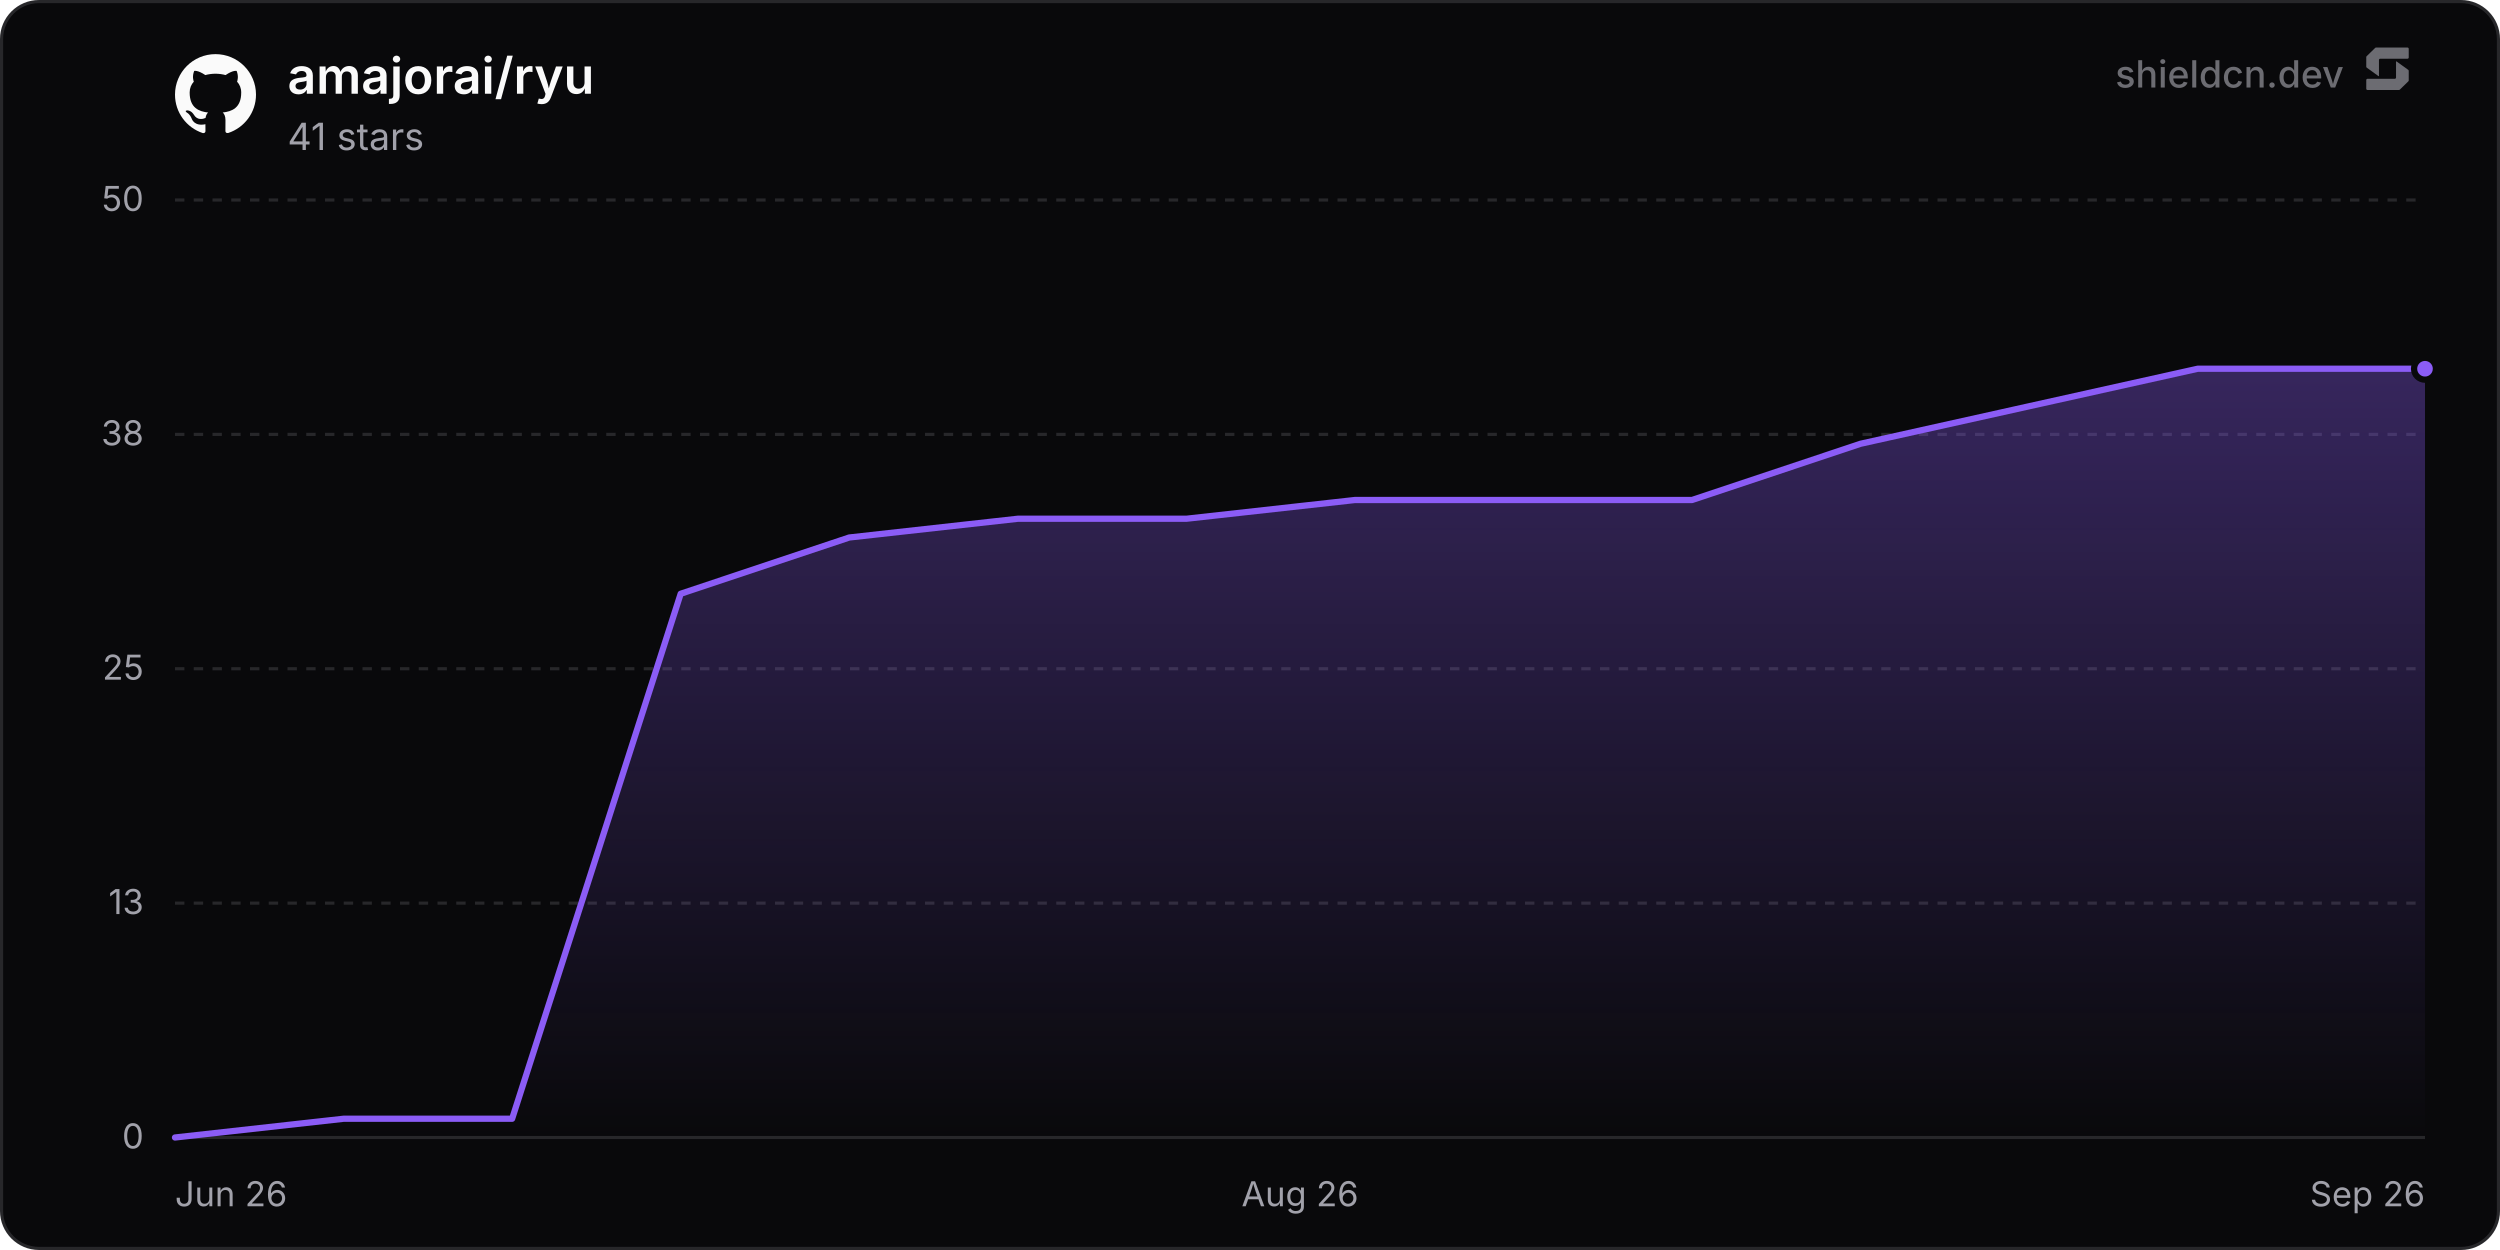
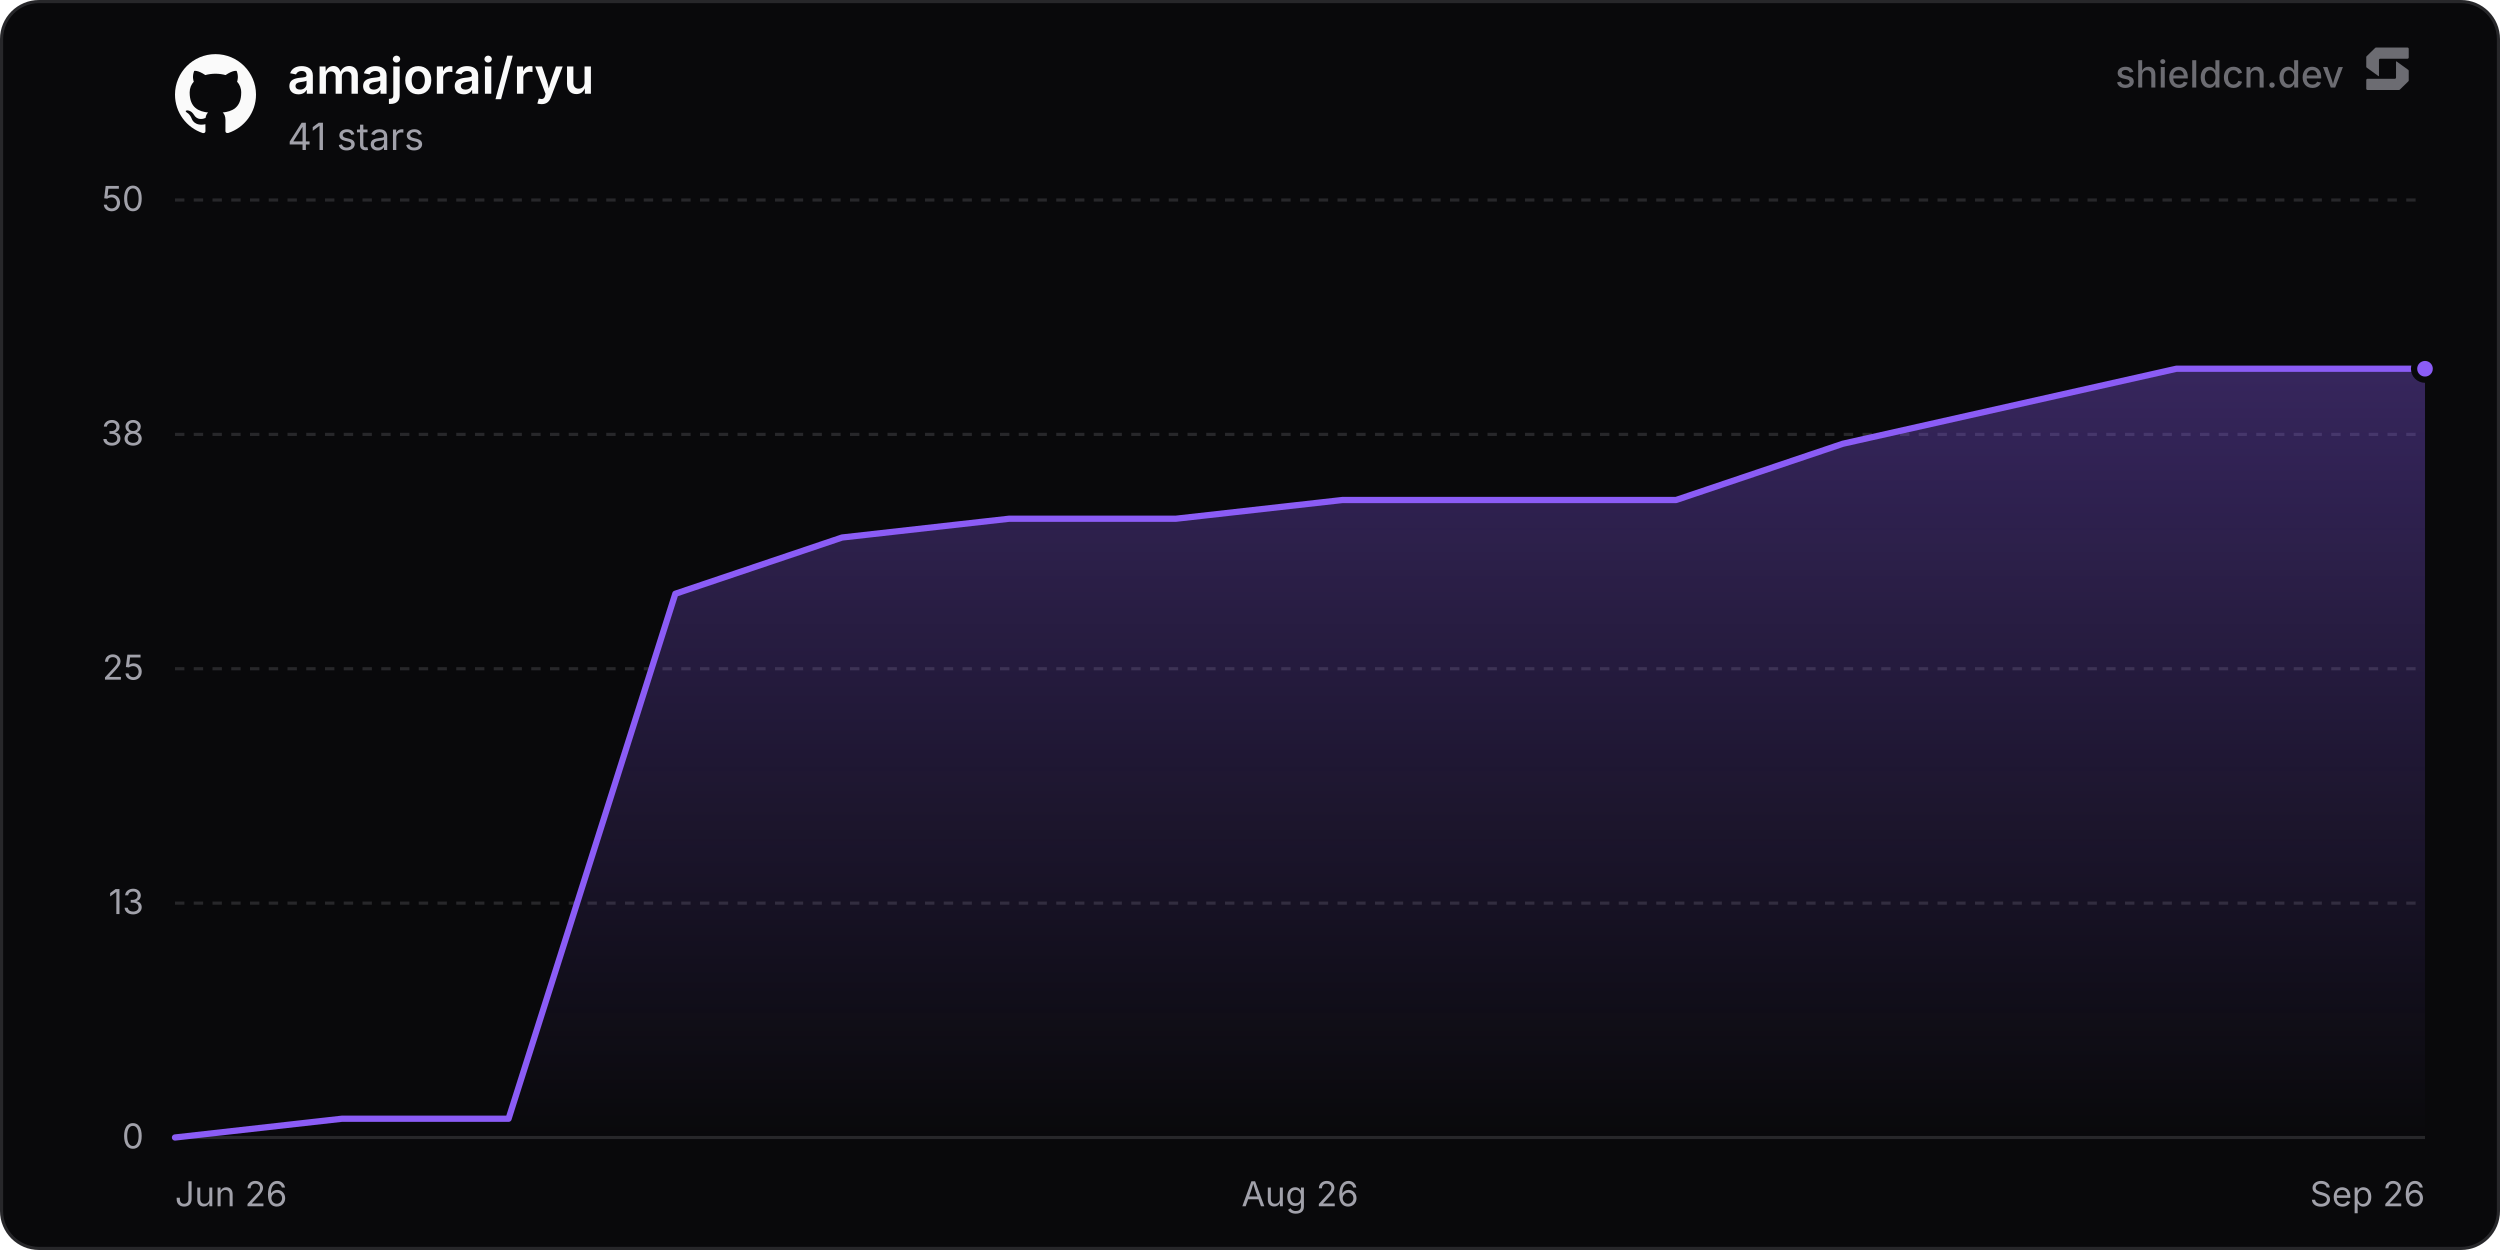
<svg xmlns="http://www.w3.org/2000/svg" width="800" height="400" viewBox="0 0 800 400" role="img" aria-label="amajorai/ryu">
  <defs>
    <linearGradient id="chartFill0" x1="0" y1="0" x2="0" y2="1">
      <stop offset="0%" stop-color="rgba(139, 92, 246, 0.35)" />
      <stop offset="100%" stop-color="rgba(139, 92, 246, 0)" />
    </linearGradient>
  </defs>
  <rect x="0.5" y="0.5" width="799" height="399" rx="12" fill="#09090b" stroke="#27272a" stroke-width="1" />
  <line x1="56" y1="364" x2="776" y2="364" stroke="#27272a" stroke-width="1" />
  <text x="46" y="367.5" text-anchor="end" font-size="11" fill="#a1a1aa" font-family="'Inter', ui-sans-serif, system-ui, -apple-system, BlinkMacSystemFont, 'Segoe UI', Roboto, Helvetica, Arial, sans-serif">0</text>
  <line x1="56" y1="289" x2="776" y2="289" stroke="#27272a" stroke-width="1" stroke-dasharray="3 3" />
  <text x="46" y="292.5" text-anchor="end" font-size="11" fill="#a1a1aa" font-family="'Inter', ui-sans-serif, system-ui, -apple-system, BlinkMacSystemFont, 'Segoe UI', Roboto, Helvetica, Arial, sans-serif">13</text>
  <line x1="56" y1="214" x2="776" y2="214" stroke="#27272a" stroke-width="1" stroke-dasharray="3 3" />
  <text x="46" y="217.5" text-anchor="end" font-size="11" fill="#a1a1aa" font-family="'Inter', ui-sans-serif, system-ui, -apple-system, BlinkMacSystemFont, 'Segoe UI', Roboto, Helvetica, Arial, sans-serif">25</text>
  <line x1="56" y1="139" x2="776" y2="139" stroke="#27272a" stroke-width="1" stroke-dasharray="3 3" />
  <text x="46" y="142.5" text-anchor="end" font-size="11" fill="#a1a1aa" font-family="'Inter', ui-sans-serif, system-ui, -apple-system, BlinkMacSystemFont, 'Segoe UI', Roboto, Helvetica, Arial, sans-serif">38</text>
  <line x1="56" y1="64" x2="776" y2="64" stroke="#27272a" stroke-width="1" stroke-dasharray="3 3" />
  <text x="46" y="67.5" text-anchor="end" font-size="11" fill="#a1a1aa" font-family="'Inter', ui-sans-serif, system-ui, -apple-system, BlinkMacSystemFont, 'Segoe UI', Roboto, Helvetica, Arial, sans-serif">50</text>
  <text x="56" y="386" text-anchor="start" font-size="11" fill="#a1a1aa" font-family="'Inter', ui-sans-serif, system-ui, -apple-system, BlinkMacSystemFont, 'Segoe UI', Roboto, Helvetica, Arial, sans-serif">Jun 26</text>
  <text x="416" y="386" text-anchor="middle" font-size="11" fill="#a1a1aa" font-family="'Inter', ui-sans-serif, system-ui, -apple-system, BlinkMacSystemFont, 'Segoe UI', Roboto, Helvetica, Arial, sans-serif">Aug 26</text>
  <text x="776" y="386" text-anchor="end" font-size="11" fill="#a1a1aa" font-family="'Inter', ui-sans-serif, system-ui, -apple-system, BlinkMacSystemFont, 'Segoe UI', Roboto, Helvetica, Arial, sans-serif">Sep 26</text>
-   <path d="M56 364 L109.94 358 L163.88 358 L217.82 190 L271.75 172 L325.69 166 L379.63 166 L433.57 160 L487.51 160 L541.45 160 L595.39 142 L649.33 130 L703.26 118 L757.2 118 L776 118 L776 364 L56 364 Z" fill="url(#chartFill0)" />
-   <path d="M56 364 L109.94 358 L163.88 358 L217.82 190 L271.75 172 L325.69 166 L379.63 166 L433.57 160 L487.51 160 L541.45 160 L595.39 142 L649.33 130 L703.26 118 L757.2 118 L776 118" fill="none" stroke="#8b5cf6" stroke-width="2" stroke-linejoin="round" stroke-linecap="round" />
+   <path d="M56 364 L109.37 358 L162.74 358 L216.11 190 L269.48 172 L322.85 166 L376.22 166 L429.59 160 L482.96 160 L536.33 160 L589.7 142 L643.07 130 L696.44 118 L749.81 118 L776 118 L776 364 L56 364 Z" fill="url(#chartFill0)" />
+   <path d="M56 364 L109.37 358 L162.74 358 L216.11 190 L269.48 172 L322.85 166 L376.22 166 L429.59 160 L482.96 160 L536.33 160 L589.7 142 L643.07 130 L696.44 118 L749.81 118 L776 118" fill="none" stroke="#8b5cf6" stroke-width="2" stroke-linejoin="round" stroke-linecap="round" />
  <circle cx="776" cy="118" r="3.5" fill="#8b5cf6" stroke="#09090b" stroke-width="2" />
  <g transform="translate(56, 17) scale(1.08)" fill="#fafafa">
    <path d="M12 .297c-6.63 0-12 5.373-12 12 0 5.303 3.438 9.8 8.205 11.385.6.113.82-.258.82-.577 0-.285-.01-1.04-.015-2.04-3.338.724-4.042-1.61-4.042-1.61C4.422 18.07 3.633 17.7 3.633 17.7c-1.087-.744.084-.729.084-.729 1.205.084 1.838 1.236 1.838 1.236 1.07 1.835 2.809 1.305 3.495.998.108-.776.417-1.305.76-1.605-2.665-.3-5.466-1.332-5.466-5.93 0-1.31.465-2.38 1.235-3.22-.135-.303-.54-1.523.105-3.176 0 0 1.005-.322 3.3 1.23.96-.267 1.98-.399 3-.405 1.02.006 2.04.138 3 .405 2.28-1.552 3.285-1.23 3.285-1.23.645 1.653.24 2.873.12 3.176.765.84 1.23 1.91 1.23 3.22 0 4.61-2.805 5.625-5.475 5.92.42.36.81 1.096.81 2.22 0 1.606-.015 2.896-.015 3.286 0 .315.21.69.825.57C20.565 22.092 24 17.592 24 12.297c0-6.627-5.373-12-12-12" />
  </g>
  <text x="92" y="30" font-size="16" font-weight="600" fill="#fafafa" font-family="'Inter', ui-sans-serif, system-ui, -apple-system, BlinkMacSystemFont, 'Segoe UI', Roboto, Helvetica, Arial, sans-serif">amajorai/ryu</text>
  <text x="92" y="48" font-size="12" fill="#a1a1aa" font-family="'Inter', ui-sans-serif, system-ui, -apple-system, BlinkMacSystemFont, 'Segoe UI', Roboto, Helvetica, Arial, sans-serif">41 stars</text>
  <g fill-opacity="0.65">
    <text x="750" y="28" text-anchor="end" font-size="12" font-weight="500" fill="#a1a1aa" font-family="'Inter', ui-sans-serif, system-ui, -apple-system, BlinkMacSystemFont, 'Segoe UI', Roboto, Helvetica, Arial, sans-serif">shieldcn.dev</text>
    <g transform="translate(756, 14) scale(0.01)" fill="#a1a1aa">
      <path d="M1088.4,565.1c-6.5-4.7-15.5,0-15.5,7.9v510.2c0,21.3-18.1,38.6-40.4,38.6H160.9c-22.3,0-40.4,17.3-40.4,38.6v280.8c0,21.3,18.1,38.6,40.4,38.6h1004.5c10.8,0,21.2-4.2,28.8-11.6l273.4-266.3c7.4-7.2,11.6-16.9,11.6-27v-308.7c0-12.1-5.9-23.5-16.1-30.8l-374.7-270.3Z" />
      <path d="M511.2,1035.9c6.5,4.7,15.5,0,15.5-7.9v-510.2c0-21.3,18.1-38.6,40.4-38.6h871.7c22.3,0,40.4-17.3,40.4-38.6V159.7c0-21.3-18.1-38.6-40.4-38.6H434.3c-10.8,0-21.2,4.2-28.8,11.6L132,399c-7.4,7.2-11.6,16.9-11.6,27v308.7c0,12.1,5.9,23.5,16.1,30.8l374.7,270.3Z" />
    </g>
  </g>
</svg>
